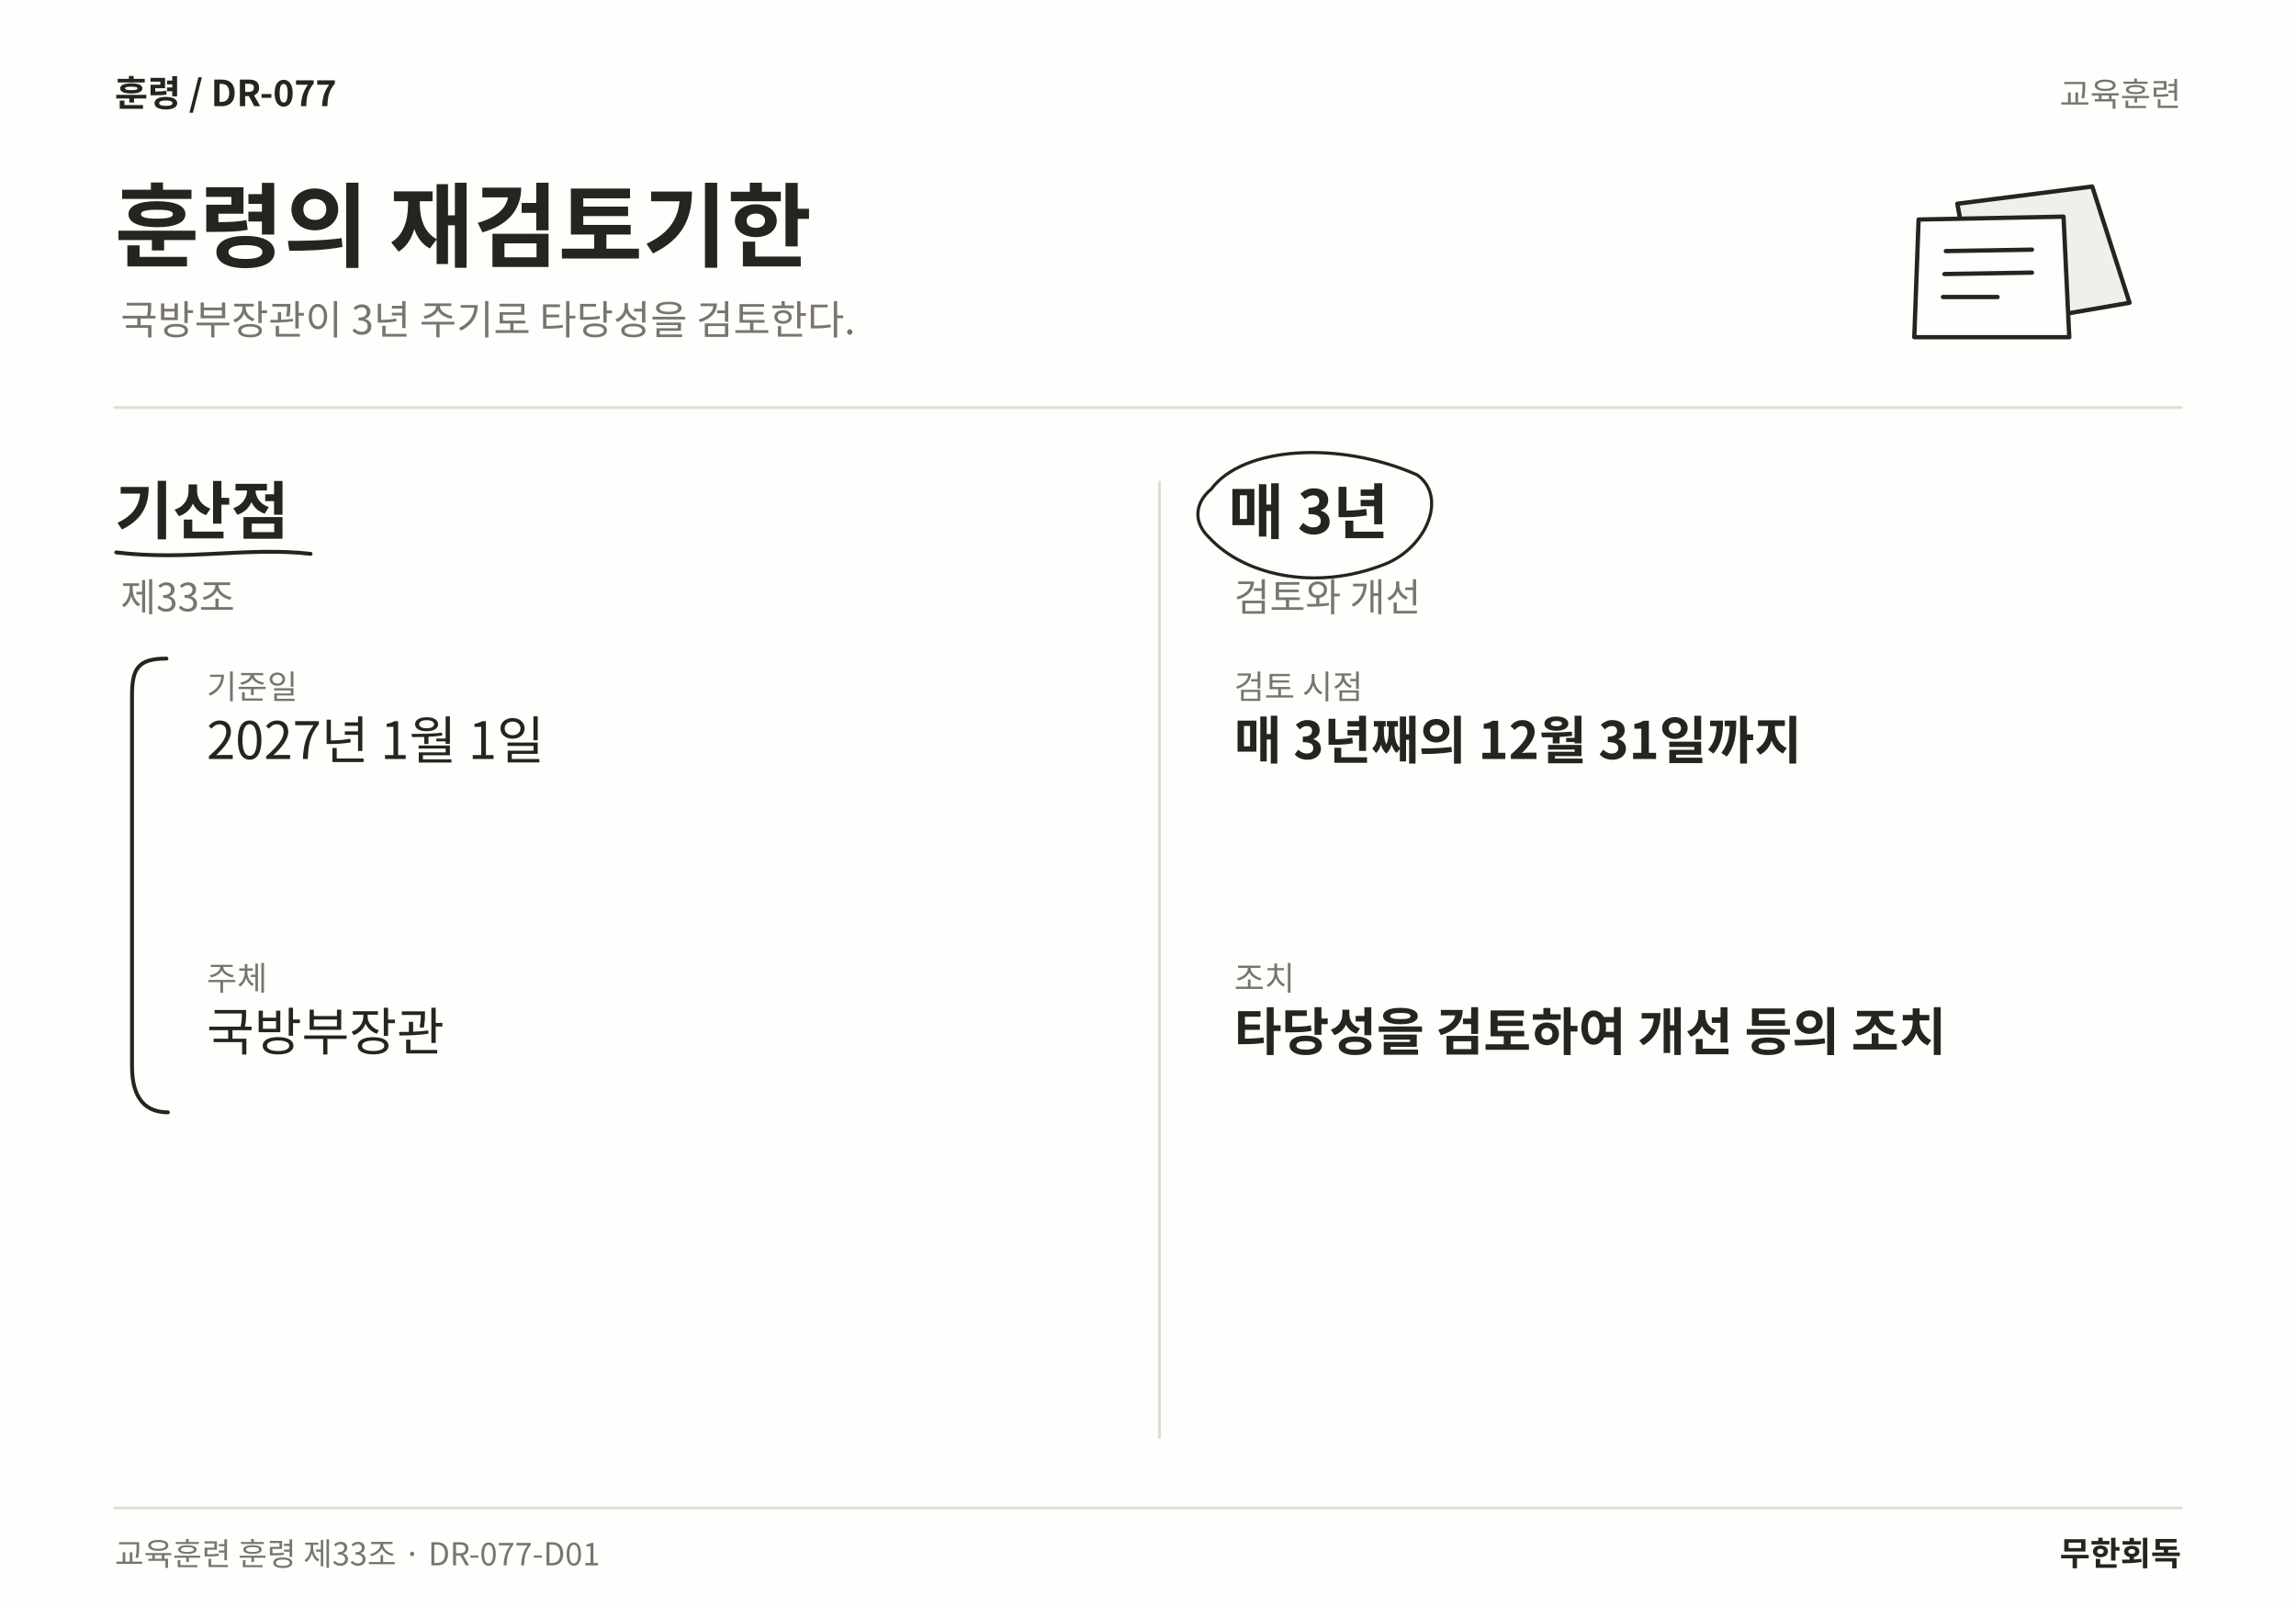
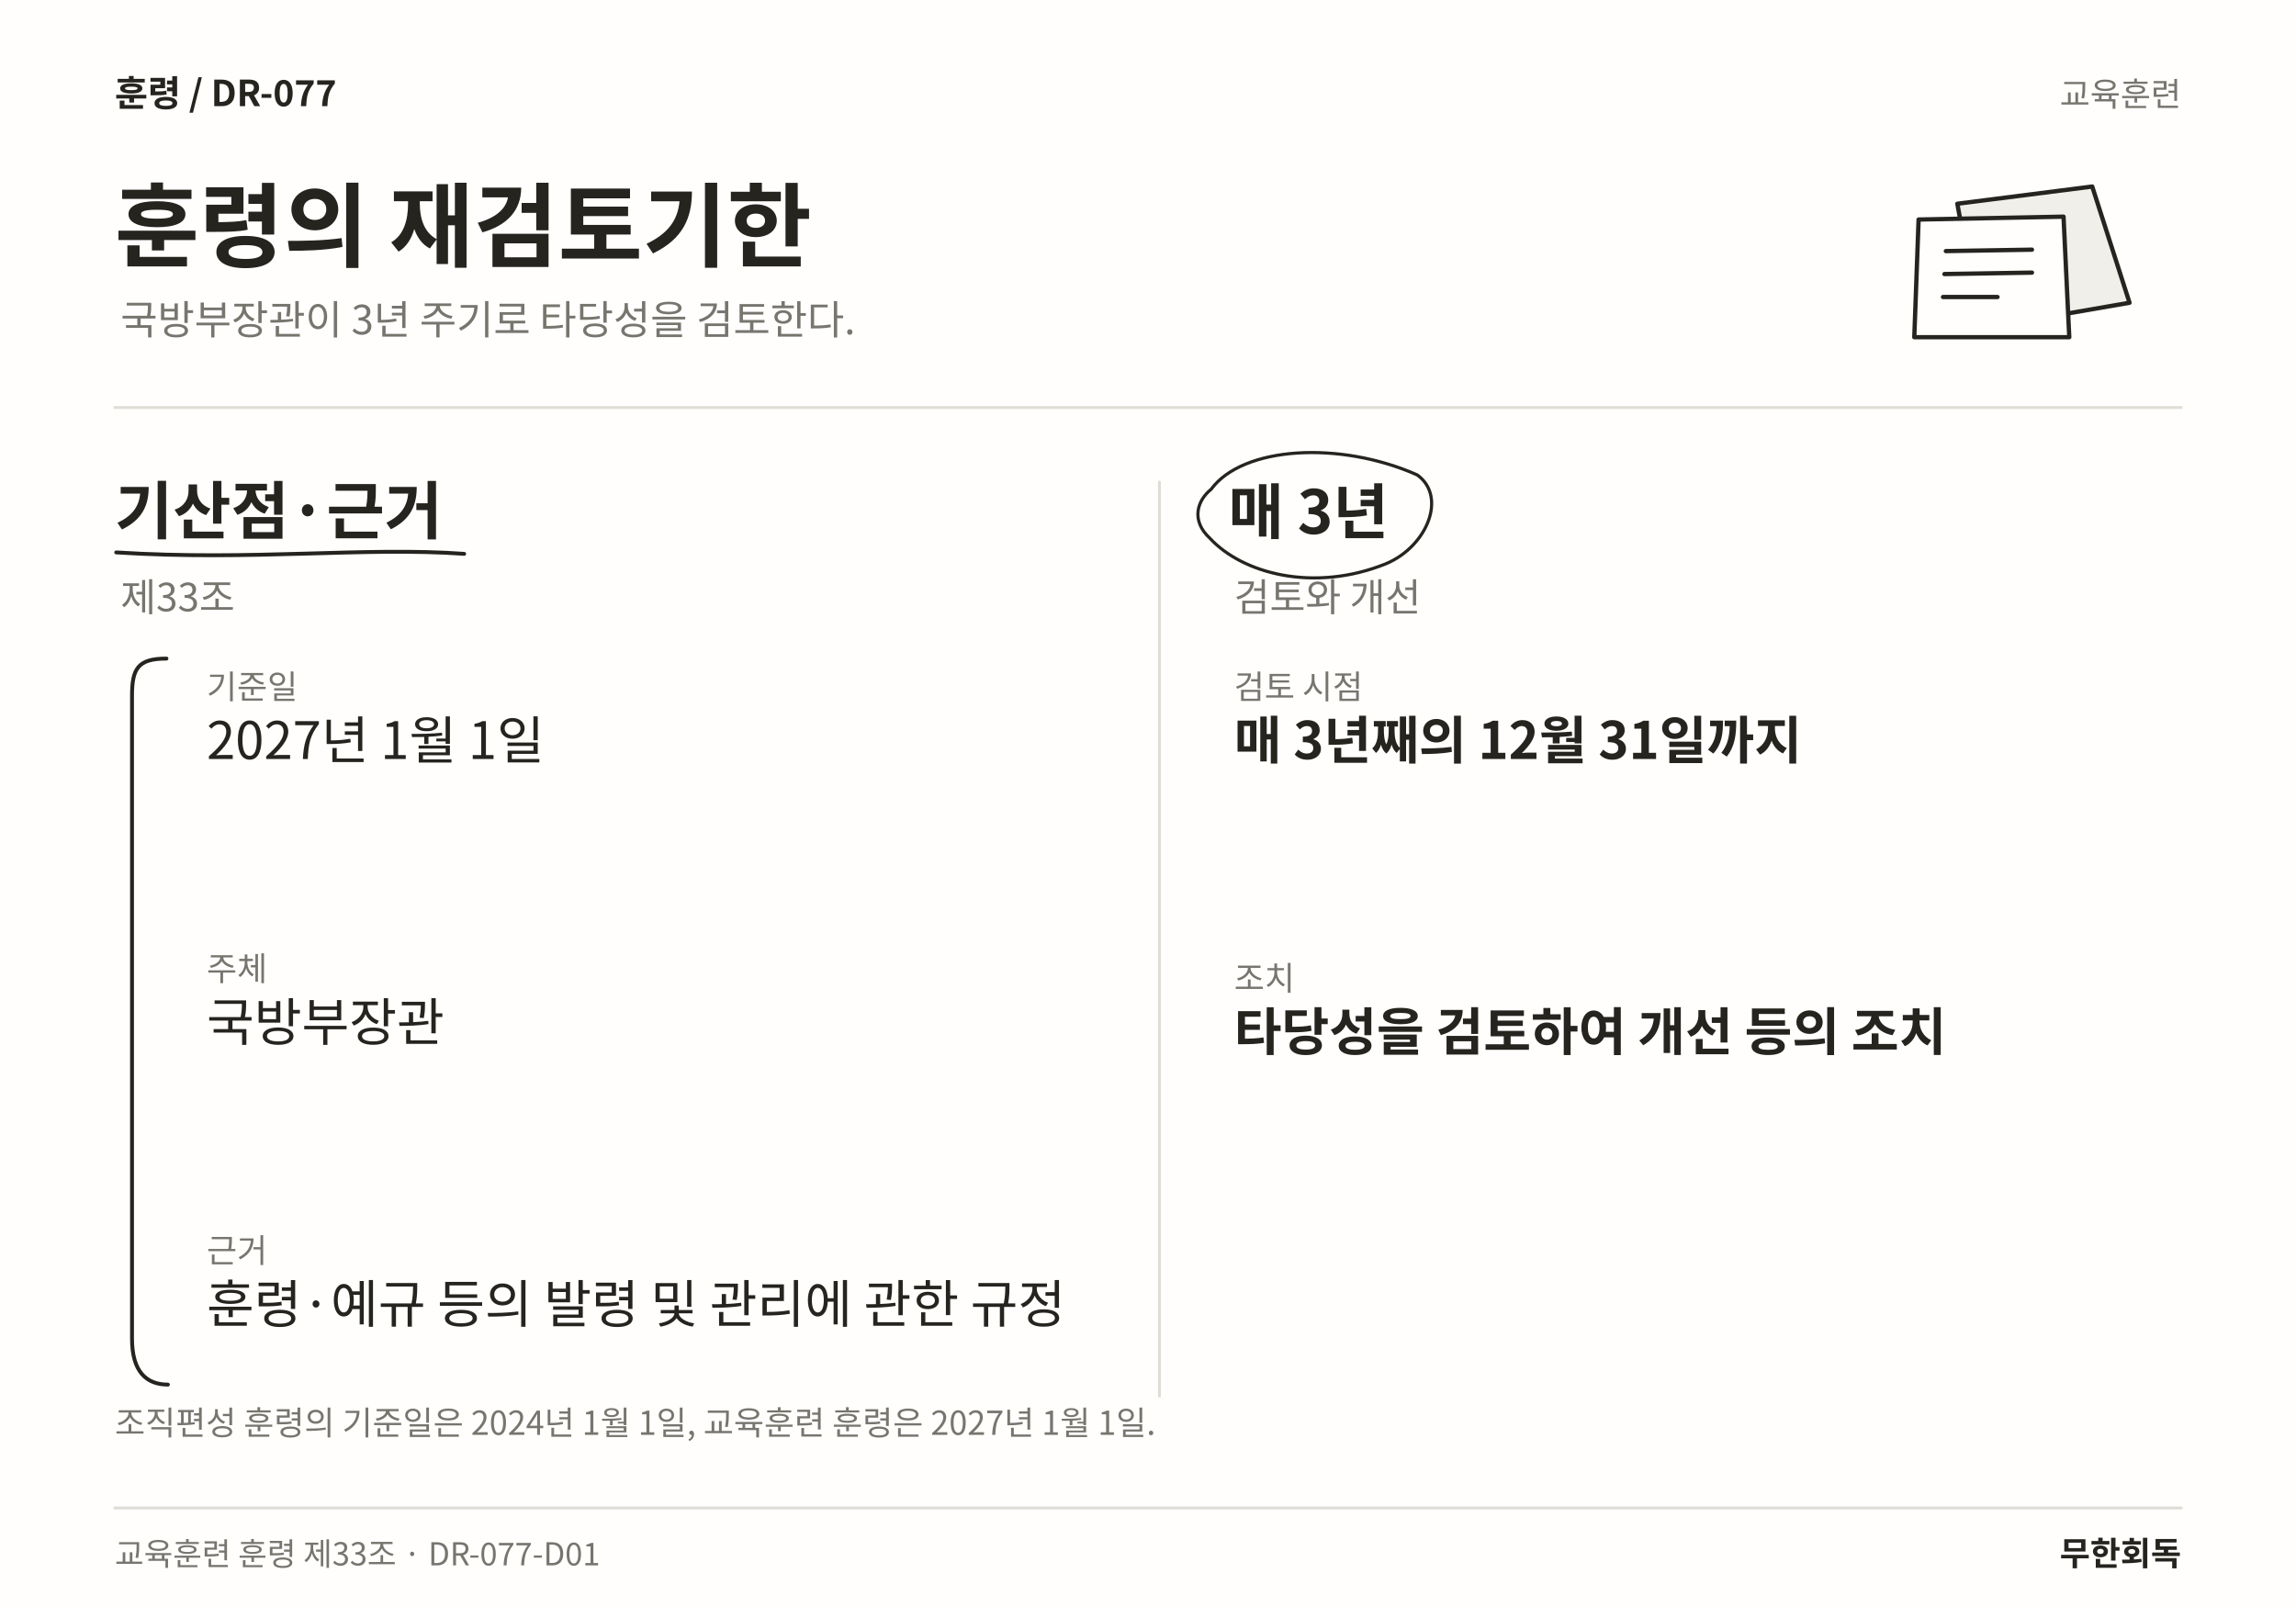
<svg xmlns="http://www.w3.org/2000/svg" width="1600" height="1120" viewBox="0 0 1600 1120" role="img" aria-labelledby="title desc" lang="ko">
  <rect width="1600" height="1120" fill="#FFFEFC" />
  <text x="80" y="74" font-family="Noto Sans CJK KR,Noto Sans KR,sans-serif" font-size="25" font-weight="700" fill="#25241F" text-anchor="start">훈령  /  DR-077</text>
  <text x="1520" y="74" font-family="Noto Sans CJK KR,Noto Sans KR,sans-serif" font-size="23" font-weight="400" fill="#77756E" text-anchor="end">교육훈련</text>
  <text x="80" y="181" font-family="Noto Sans CJK KR,Noto Sans KR,sans-serif" font-size="64" font-weight="700" fill="#25241F" text-anchor="start">훈령의 재검토기한</text>
  <text x="84" y="233" font-family="Noto Sans CJK KR,Noto Sans KR,sans-serif" font-size="28" font-weight="400" fill="#77756E" text-anchor="start">국방부장관이 3년 주기로 타당성을 검토한다.</text>
  <path d="M1364 142 L1458 130 L1484 211 L1380 229 Z" fill="#F1EFEA" stroke="#25241F" stroke-width="3" stroke-linecap="round" stroke-linejoin="round" />
  <path d="M1337 153 L1438 151 L1442 235 L1334 235 Z" fill="#FFFEFC" stroke="#25241F" stroke-width="3" stroke-linecap="round" stroke-linejoin="round" />
  <path d="M1356 175 L1416 174 M1355 191 L1416 190 M1354 207 L1392 207" fill="none" stroke="#25241F" stroke-width="3" stroke-linecap="round" stroke-linejoin="round" />
  <line x1="80" y1="284" x2="1520" y2="284" stroke="#DFDDD6" stroke-width="2" stroke-linecap="round" />
-   <line x1="808" y1="336" x2="808" y2="1002" stroke="#DFDDD6" stroke-width="2" stroke-linecap="round" />
-   <text x="80" y="372" font-family="Noto Sans CJK KR,Noto Sans KR,sans-serif" font-size="44" font-weight="700" fill="#25241F" text-anchor="start">기산점</text>
-   <path d="M81 385 C131.01 391 172.304 381 216.453 386" fill="none" stroke="#25241F" stroke-width="2.7" stroke-linecap="round" stroke-linejoin="round" />
+   <line x1="808" y1="336" x2="808" y2="973" stroke="#DFDDD6" stroke-width="2" stroke-linecap="round" />
+   <text x="80" y="372" font-family="Noto Sans CJK KR,Noto Sans KR,sans-serif" font-size="44" font-weight="700" fill="#25241F" text-anchor="start">기산점·근거</text>
+   <path d="M81 385 C175.957 391 253.636 381 323.469 386" fill="none" stroke="#25241F" stroke-width="2.7" stroke-linecap="round" stroke-linejoin="round" />
  <text x="84" y="426" font-family="Noto Sans CJK KR,Noto Sans KR,sans-serif" font-size="27" font-weight="400" fill="#77756E" text-anchor="start">제33조</text>
  <text x="144" y="487" font-family="Noto Sans CJK KR,Noto Sans KR,sans-serif" font-size="23" font-weight="400" fill="#77756E" text-anchor="start">기준일</text>
  <text x="144" y="529" font-family="Noto Sans CJK KR,Noto Sans KR,sans-serif" font-size="36" font-weight="400" fill="#25241F" text-anchor="start">2027년 1월 1일</text>
-   <text x="144" y="690.12" font-family="Noto Sans CJK KR,Noto Sans KR,sans-serif" font-size="23" font-weight="400" fill="#77756E" text-anchor="start">주체</text>
-   <text x="144" y="732.12" font-family="Noto Sans CJK KR,Noto Sans KR,sans-serif" font-size="36" font-weight="400" fill="#25241F" text-anchor="start">국방부장관</text>
-   <path d="M116 459 C96 459 92 466 92 485 L92 743.24 C92 766.24 102 775.24 117 775.24" fill="none" stroke="#25241F" stroke-width="2.7" stroke-linecap="round" stroke-linejoin="round" />
+   <text x="144" y="683.44" font-family="Noto Sans CJK KR,Noto Sans KR,sans-serif" font-size="23" font-weight="400" fill="#77756E" text-anchor="start">주체</text>
+   <text x="144" y="725.44" font-family="Noto Sans CJK KR,Noto Sans KR,sans-serif" font-size="36" font-weight="400" fill="#25241F" text-anchor="start">국방부장관</text>
+   <text x="144" y="879.88" font-family="Noto Sans CJK KR,Noto Sans KR,sans-serif" font-size="23" font-weight="400" fill="#77756E" text-anchor="start">근거</text>
+   <text x="144" y="921.88" font-family="Noto Sans CJK KR,Noto Sans KR,sans-serif" font-size="36" font-weight="400" fill="#25241F" text-anchor="start">훈령·예규 등의 발령 및 관리에 관한 규정</text>
+   <path d="M116 459 C96 459 92 466 92 485 L92 933 C92 956 102 965 117 965" fill="none" stroke="#25241F" stroke-width="2.7" stroke-linecap="round" stroke-linejoin="round" />
  <text x="856" y="372" font-family="Noto Sans CJK KR,Noto Sans KR,sans-serif" font-size="42" font-weight="700" fill="#25241F" text-anchor="start">매 3년</text>
  <path d="M844 341 C866 311 933.594 307 987.594 331 C1008.59 346 994.594 381 965.594 393 C915.797 413 866 400 843 375 C830 363 834 349 844 341" fill="none" stroke="#25241F" stroke-width="2.2" stroke-linecap="round" stroke-linejoin="round" />
  <text x="860" y="426" font-family="Noto Sans CJK KR,Noto Sans KR,sans-serif" font-size="27" font-weight="400" fill="#77756E" text-anchor="start">검토와 개선</text>
  <text x="860" y="487" font-family="Noto Sans CJK KR,Noto Sans KR,sans-serif" font-size="23" font-weight="400" fill="#77756E" text-anchor="start">검토 시점</text>
  <text x="860" y="529" font-family="Noto Sans CJK KR,Noto Sans KR,sans-serif" font-size="36" font-weight="700" fill="#25241F" text-anchor="start">매 3년째의 12월 31일까지</text>
  <text x="860" y="690.12" font-family="Noto Sans CJK KR,Noto Sans KR,sans-serif" font-size="23" font-weight="400" fill="#77756E" text-anchor="start">조치</text>
  <text x="860" y="732.12" font-family="Noto Sans CJK KR,Noto Sans KR,sans-serif" font-size="36" font-weight="700" fill="#25241F" text-anchor="start">타당성을 검토하여 개선 등의 조치</text>
+   <text x="80" y="1000" font-family="Noto Sans CJK KR,Noto Sans KR,sans-serif" font-size="23" font-weight="400" fill="#77756E" text-anchor="start">조직편성 훈령의 기준일은 2024년 1월 1일, 교육훈련 훈령은 2027년 1월 1일.</text>
  <line x1="80" y1="1051" x2="1520" y2="1051" stroke="#DFDDD6" stroke-width="2" stroke-linecap="round" />
  <text x="80" y="1091" font-family="Noto Sans CJK KR,Noto Sans KR,sans-serif" font-size="22" font-weight="400" fill="#77756E" text-anchor="start">교육훈련 훈령 제33조 · DR-077-D01</text>
  <text x="1520" y="1091" font-family="Noto Sans CJK KR,Noto Sans KR,sans-serif" font-size="23" font-weight="700" fill="#25241F" text-anchor="end">무한회독</text>
</svg>
